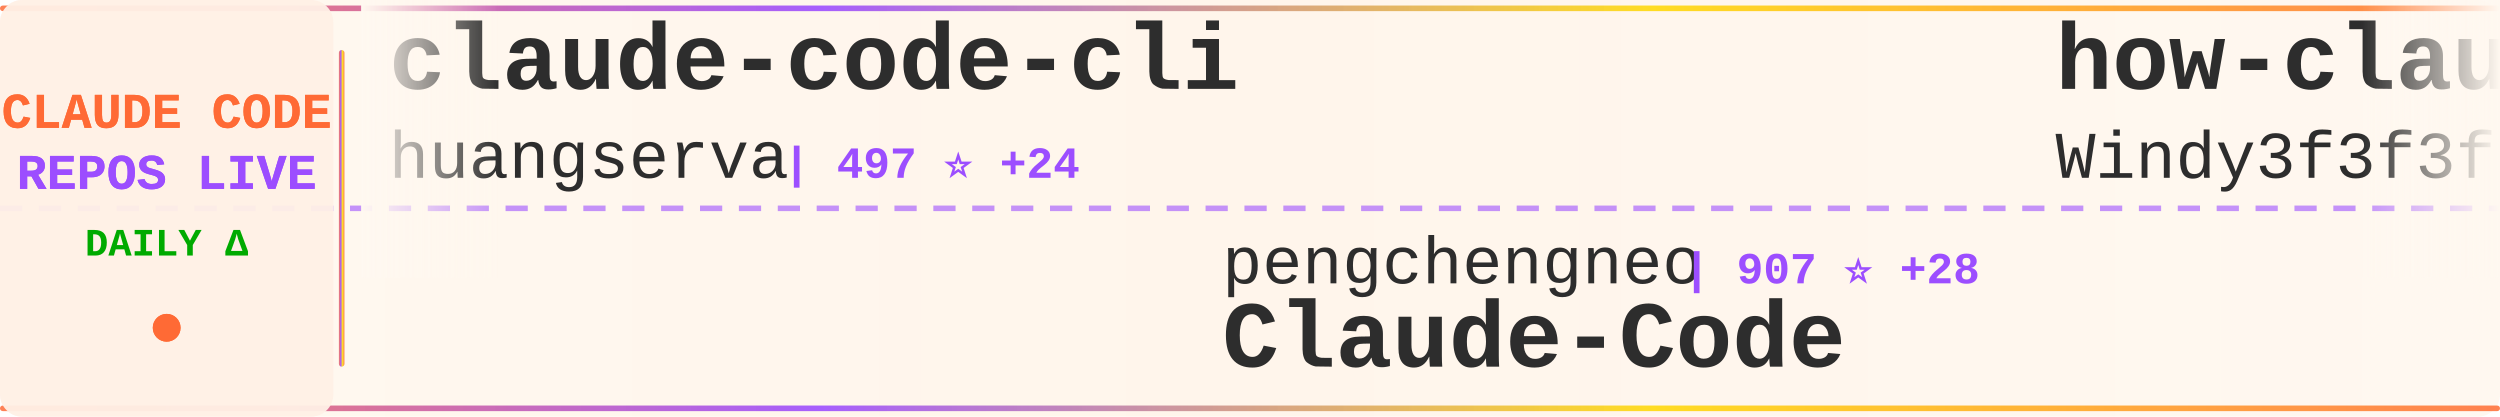
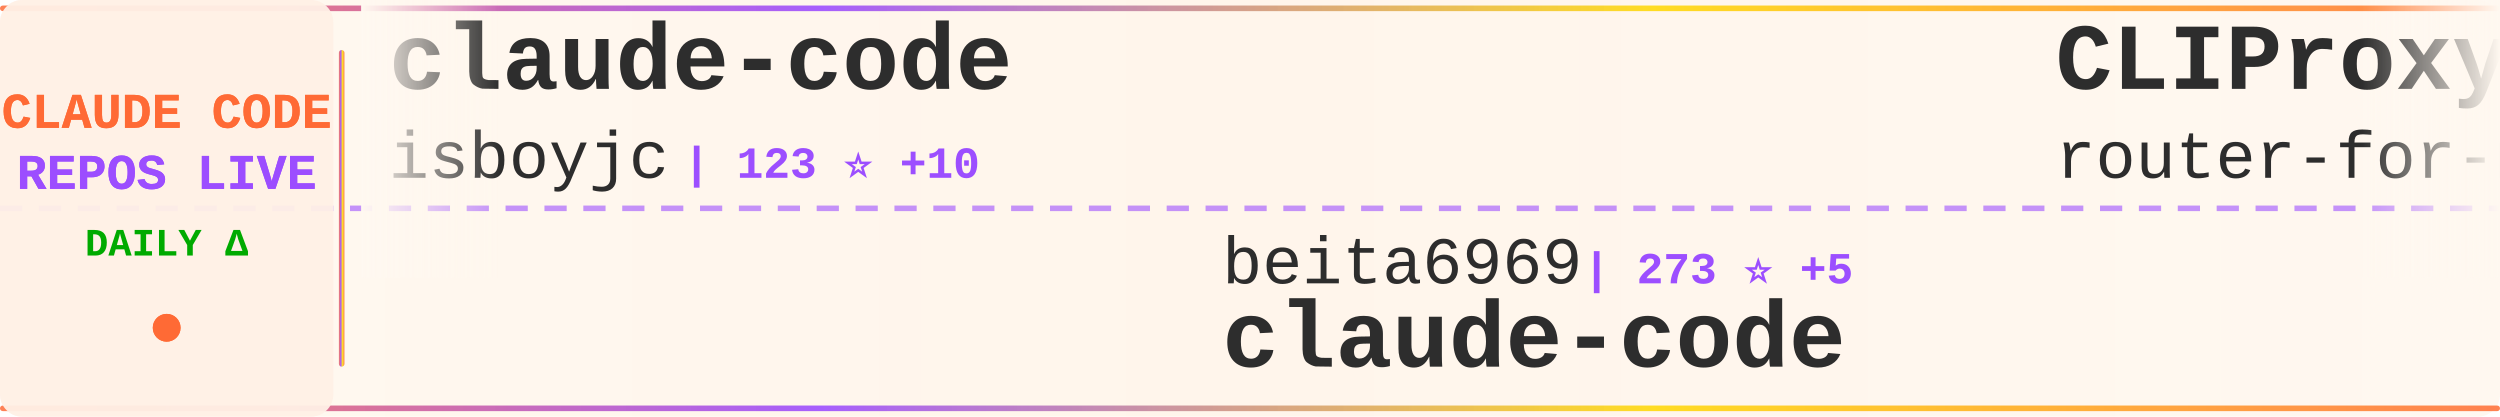
<svg xmlns="http://www.w3.org/2000/svg" width="900" height="150">
  <defs>
    <linearGradient id="tickerBg" x1="0%" y1="0%" x2="100%" y2="0%">
      <stop offset="0%" style="stop-color:#fff8f0;stop-opacity:0.98" />
      <stop offset="50%" style="stop-color:#fff5eb;stop-opacity:1" />
      <stop offset="100%" style="stop-color:#fff8f0;stop-opacity:0.98" />
    </linearGradient>
    <linearGradient id="borderGrad" x1="0%" y1="0%" x2="100%" y2="0%">
      <stop offset="0%" style="stop-color:#FF6B35;stop-opacity:0.85">
        <animate attributeName="stop-opacity" values="0.85;1;0.85" dur="2s" repeatCount="indefinite" />
      </stop>
      <stop offset="33%" style="stop-color:#9C4EFF;stop-opacity:0.9">
        <animate attributeName="stop-opacity" values="0.9;1;0.9" dur="2.2s" repeatCount="indefinite" />
      </stop>
      <stop offset="66%" style="stop-color:#FFD700;stop-opacity:0.85">
        <animate attributeName="stop-opacity" values="0.85;1;0.85" dur="1.8s" repeatCount="indefinite" />
      </stop>
      <stop offset="100%" style="stop-color:#FF6B35;stop-opacity:0.85">
        <animate attributeName="stop-opacity" values="0.85;1;0.85" dur="2s" repeatCount="indefinite" />
      </stop>
    </linearGradient>
    <filter id="textGlow">
      <feGaussianBlur stdDeviation="0.15" result="coloredBlur" />
      <feMerge>
        <feMergeNode in="coloredBlur" />
        <feMergeNode in="SourceGraphic" />
      </feMerge>
    </filter>
    <filter id="metricGlow">
      <feGaussianBlur stdDeviation="0.2" result="coloredBlur" />
      <feMerge>
        <feMergeNode in="coloredBlur" />
        <feMergeNode in="SourceGraphic" />
      </feMerge>
    </filter>
    <linearGradient id="leftFade" x1="0%" y1="0%" x2="100%" y2="0%">
      <stop offset="0%" style="stop-color:#fff8f0;stop-opacity:1" />
      <stop offset="100%" style="stop-color:#fff8f0;stop-opacity:0" />
    </linearGradient>
    <linearGradient id="rightFade" x1="0%" y1="0%" x2="100%" y2="0%">
      <stop offset="0%" style="stop-color:#fff8f0;stop-opacity:0" />
      <stop offset="100%" style="stop-color:#fff8f0;stop-opacity:1" />
    </linearGradient>
  </defs>
  <rect width="900" height="150" fill="url(#tickerBg)" rx="8" />
  <rect x="0" y="2" width="900" height="2" fill="url(#borderGrad)" rx="1" />
  <rect x="0" y="146" width="900" height="2" fill="url(#borderGrad)" rx="1" />
  <line x1="0" y1="75" x2="900" y2="75" stroke="#9C4EFF" stroke-width="2" stroke-dasharray="8 6" opacity="0.6" />
  <rect x="0" y="0" width="120" height="150" fill="#fff0e6" opacity="0.95" rx="8" />
  <text x="60" y="46" font-family="'Courier New', monospace" font-size="18" font-weight="bold" fill="#FF6B35" text-anchor="middle" filter="url(#textGlow)">
    CLAUDE CODE
  </text>
  <text x="60" y="68" font-family="'Courier New', monospace" font-size="18" font-weight="bold" fill="#9C4EFF" text-anchor="middle" filter="url(#textGlow)">
    REPOS LIVE
  </text>
  <text x="60" y="92" font-family="'Courier New', monospace" font-size="14" font-weight="bold" fill="#00aa00" text-anchor="middle">
    DAILY Δ
  </text>
  <circle cx="60" cy="118" r="5" fill="#FF6B35" filter="url(#metricGlow)">
    <animate attributeName="r" values="4;6;4" dur="1.5s" repeatCount="indefinite" />
    <animate attributeName="opacity" values="0.6;1;0.6" dur="1.5s" repeatCount="indefinite" />
  </circle>
  <rect x="122" y="18" width="2" height="114" fill="url(#borderGrad)" rx="1" />
  <clipPath id="tickerClip">
    <rect x="130" y="0" width="770" height="150" />
  </clipPath>
  <g clip-path="url(#tickerClip)">
    <g id="tickerItems">
      <animateTransform attributeName="transform" attributeType="XML" type="translate" from="0 0" to="-3000 0" dur="54s" repeatCount="indefinite" />
      <g transform="translate(0, 0)">
-         <text x="140" y="32" font-family="'Courier New', monospace" font-size="34" font-weight="bold" fill="#2d2d2d">claude-code-cli</text>
-         <text x="140" y="64" font-family="'Courier New', monospace" font-size="24" font-weight="normal" fill="#2d2d2d" opacity="1.0">huangserva</text>
-         <text x="282" y="64" font-family="'Courier New', monospace" font-size="16" font-weight="bold" fill="#9C4EFF"> | 497 ⭐ +24</text>
+         <text x="140" y="32" font-family="'Courier New', monospace" font-size="34" font-weight="bold" fill="#2d2d2d">claude-code</text>
+         <text x="140" y="64" font-family="'Courier New', monospace" font-size="24" font-weight="normal" fill="#2d2d2d" opacity="1.0">isboyjc</text>
+         <text x="246" y="64" font-family="'Courier New', monospace" font-size="16" font-weight="bold" fill="#9C4EFF"> | 123 ⭐ +10</text>
      </g>
      <g transform="translate(300, 0)">
-         <text x="140" y="102" font-family="'Courier New', monospace" font-size="24" font-weight="normal" fill="#2d2d2d" opacity="1.0">pengchengneo</text>
-         <text x="306" y="102" font-family="'Courier New', monospace" font-size="16" font-weight="bold" fill="#9C4EFF"> | 907 ⭐ +28</text>
-         <text x="140" y="132" font-family="'Courier New', monospace" font-size="34" font-weight="bold" fill="#2d2d2d">Claude-Code</text>
+         <text x="140" y="102" font-family="'Courier New', monospace" font-size="24" font-weight="normal" fill="#2d2d2d" opacity="1.0">beita6969</text>
+         <text x="270" y="102" font-family="'Courier New', monospace" font-size="16" font-weight="bold" fill="#9C4EFF"> | 273 ⭐ +5</text>
+         <text x="140" y="132" font-family="'Courier New', monospace" font-size="34" font-weight="bold" fill="#2d2d2d">claude-code</text>
      </g>
      <g transform="translate(600, 0)">
-         <text x="140" y="32" font-family="'Courier New', monospace" font-size="34" font-weight="bold" fill="#2d2d2d">how-claude-code-works</text>
-         <text x="140" y="64" font-family="'Courier New', monospace" font-size="24" font-weight="normal" fill="#2d2d2d" opacity="1.0">Windy3f3f3f3f</text>
-         <text x="318" y="64" font-family="'Courier New', monospace" font-size="16" font-weight="bold" fill="#9C4EFF"> | 1.4K ⭐ +144</text>
+         <text x="140" y="32" font-family="'Courier New', monospace" font-size="34" font-weight="bold" fill="#2d2d2d">CLIProxyAPI</text>
+         <text x="140" y="64" font-family="'Courier New', monospace" font-size="24" font-weight="normal" fill="#2d2d2d" opacity="1.0">router-for-me</text>
+         <text x="318" y="64" font-family="'Courier New', monospace" font-size="16" font-weight="bold" fill="#9C4EFF"> | 22.9K ⭐ +297</text>
      </g>
      <g transform="translate(900, 0)">
-         <text x="140" y="102" font-family="'Courier New', monospace" font-size="24" font-weight="normal" fill="#2d2d2d" opacity="1.0">repowise-dev</text>
-         <text x="306" y="102" font-family="'Courier New', monospace" font-size="16" font-weight="bold" fill="#9C4EFF"> | 659 ⭐ +71</text>
-         <text x="140" y="132" font-family="'Courier New', monospace" font-size="34" font-weight="bold" fill="#2d2d2d">claude-code-prompts</text>
+         <text x="140" y="102" font-family="'Courier New', monospace" font-size="24" font-weight="normal" fill="#2d2d2d" opacity="1.0">Alishahryar1</text>
+         <text x="306" y="102" font-family="'Courier New', monospace" font-size="16" font-weight="bold" fill="#9C4EFF"> | 1.5K ⭐ +45</text>
+         <text x="140" y="132" font-family="'Courier New', monospace" font-size="34" font-weight="bold" fill="#2d2d2d">free-claude-code</text>
      </g>
      <g transform="translate(1200, 0)">
-         <text x="140" y="32" font-family="'Courier New', monospace" font-size="34" font-weight="bold" fill="#2d2d2d">Claude-Code-Game-Studios</text>
-         <text x="140" y="64" font-family="'Courier New', monospace" font-size="24" font-weight="normal" fill="#2d2d2d" opacity="1.0">Donchitos</text>
-         <text x="270" y="64" font-family="'Courier New', monospace" font-size="16" font-weight="bold" fill="#9C4EFF"> | 8.1K ⭐ +100</text>
+         <text x="140" y="32" font-family="'Courier New', monospace" font-size="34" font-weight="bold" fill="#2d2d2d">claude-code-my-workflow</text>
+         <text x="140" y="64" font-family="'Courier New', monospace" font-size="24" font-weight="normal" fill="#2d2d2d" opacity="1.0">pedrohcgs</text>
+         <text x="270" y="64" font-family="'Courier New', monospace" font-size="16" font-weight="bold" fill="#9C4EFF"> | 838 ⭐ +9</text>
      </g>
      <g transform="translate(1500, 0)">
-         <text x="140" y="102" font-family="'Courier New', monospace" font-size="24" font-weight="normal" fill="#2d2d2d" opacity="1.0">freestylefly</text>
-         <text x="306" y="102" font-family="'Courier New', monospace" font-size="16" font-weight="bold" fill="#9C4EFF"> | 115 ⭐ +3</text>
-         <text x="140" y="132" font-family="'Courier New', monospace" font-size="34" font-weight="bold" fill="#2d2d2d">claude-code</text>
+         <text x="140" y="102" font-family="'Courier New', monospace" font-size="24" font-weight="normal" fill="#2d2d2d" opacity="1.0">lintsinghua</text>
+         <text x="294" y="102" font-family="'Courier New', monospace" font-size="16" font-weight="bold" fill="#9C4EFF"> | 1.8K ⭐ +176</text>
+         <text x="140" y="132" font-family="'Courier New', monospace" font-size="34" font-weight="bold" fill="#2d2d2d">claude-code-book</text>
      </g>
      <g transform="translate(1800, 0)">
-         <text x="140" y="32" font-family="'Courier New', monospace" font-size="34" font-weight="bold" fill="#2d2d2d">claude-code-spec-workflo...</text>
-         <text x="140" y="64" font-family="'Courier New', monospace" font-size="24" font-weight="normal" fill="#2d2d2d" opacity="1.0">Pimzino</text>
-         <text x="246" y="64" font-family="'Courier New', monospace" font-size="16" font-weight="bold" fill="#9C4EFF"> | 3.6K ⭐ +6</text>
+         <text x="140" y="32" font-family="'Courier New', monospace" font-size="34" font-weight="bold" fill="#2d2d2d">claude-code-prompts</text>
+         <text x="140" y="64" font-family="'Courier New', monospace" font-size="24" font-weight="normal" fill="#2d2d2d" opacity="1.0">repowise-dev</text>
+         <text x="306" y="64" font-family="'Courier New', monospace" font-size="16" font-weight="bold" fill="#9C4EFF"> | 670 ⭐ +59</text>
      </g>
      <g transform="translate(2100, 0)">
-         <text x="140" y="102" font-family="'Courier New', monospace" font-size="24" font-weight="normal" fill="#2d2d2d" opacity="1.0">Hyper66666</text>
-         <text x="282" y="102" font-family="'Courier New', monospace" font-size="16" font-weight="bold" fill="#9C4EFF"> | 194 ⭐ +6</text>
-         <text x="140" y="132" font-family="'Courier New', monospace" font-size="34" font-weight="bold" fill="#2d2d2d">claude-code-sourcemap</text>
+         <text x="140" y="102" font-family="'Courier New', monospace" font-size="24" font-weight="normal" fill="#2d2d2d" opacity="1.0">sugyan</text>
+         <text x="234" y="102" font-family="'Courier New', monospace" font-size="16" font-weight="bold" fill="#9C4EFF"> | 995 ⭐</text>
+         <text x="140" y="132" font-family="'Courier New', monospace" font-size="34" font-weight="bold" fill="#2d2d2d">claude-code-webui</text>
      </g>
      <g transform="translate(2400, 0)">
-         <text x="140" y="32" font-family="'Courier New', monospace" font-size="34" font-weight="bold" fill="#2d2d2d">claudecodeui</text>
-         <text x="140" y="64" font-family="'Courier New', monospace" font-size="24" font-weight="normal" fill="#2d2d2d" opacity="1.0">siteboon</text>
-         <text x="258" y="64" font-family="'Courier New', monospace" font-size="16" font-weight="bold" fill="#9C4EFF"> | 9.4K ⭐ +74</text>
+         <text x="140" y="32" font-family="'Courier New', monospace" font-size="34" font-weight="bold" fill="#2d2d2d">claude-code</text>
+         <text x="140" y="64" font-family="'Courier New', monospace" font-size="24" font-weight="normal" fill="#2d2d2d" opacity="1.0">claude-code-best</text>
+         <text x="354" y="64" font-family="'Courier New', monospace" font-size="16" font-weight="bold" fill="#9C4EFF"> | 13.3K ⭐ +600</text>
      </g>
      <g transform="translate(2700, 0)">
-         <text x="140" y="102" font-family="'Courier New', monospace" font-size="24" font-weight="normal" fill="#2d2d2d" opacity="1.0">isboyjc</text>
-         <text x="246" y="102" font-family="'Courier New', monospace" font-size="16" font-weight="bold" fill="#9C4EFF"> | 122 ⭐ +23</text>
+         <text x="140" y="102" font-family="'Courier New', monospace" font-size="24" font-weight="normal" fill="#2d2d2d" opacity="1.0">codeaashu</text>
+         <text x="270" y="102" font-family="'Courier New', monospace" font-size="16" font-weight="bold" fill="#9C4EFF"> | 1.3K ⭐ +204</text>
        <text x="140" y="132" font-family="'Courier New', monospace" font-size="34" font-weight="bold" fill="#2d2d2d">claude-code</text>
      </g>
      <g transform="translate(3000, 0)">
-         <text x="140" y="32" font-family="'Courier New', monospace" font-size="34" font-weight="bold" fill="#2d2d2d">claude-code-cli</text>
-         <text x="140" y="64" font-family="'Courier New', monospace" font-size="24" font-weight="normal" fill="#2d2d2d" opacity="1.0">huangserva</text>
-         <text x="282" y="64" font-family="'Courier New', monospace" font-size="16" font-weight="bold" fill="#9C4EFF"> | 497 ⭐ +24</text>
+         <text x="140" y="32" font-family="'Courier New', monospace" font-size="34" font-weight="bold" fill="#2d2d2d">claude-code</text>
+         <text x="140" y="64" font-family="'Courier New', monospace" font-size="24" font-weight="normal" fill="#2d2d2d" opacity="1.0">isboyjc</text>
+         <text x="246" y="64" font-family="'Courier New', monospace" font-size="16" font-weight="bold" fill="#9C4EFF"> | 123 ⭐ +10</text>
      </g>
      <g transform="translate(3300, 0)">
-         <text x="140" y="102" font-family="'Courier New', monospace" font-size="24" font-weight="normal" fill="#2d2d2d" opacity="1.0">pengchengneo</text>
-         <text x="306" y="102" font-family="'Courier New', monospace" font-size="16" font-weight="bold" fill="#9C4EFF"> | 907 ⭐ +28</text>
-         <text x="140" y="132" font-family="'Courier New', monospace" font-size="34" font-weight="bold" fill="#2d2d2d">Claude-Code</text>
+         <text x="140" y="102" font-family="'Courier New', monospace" font-size="24" font-weight="normal" fill="#2d2d2d" opacity="1.0">beita6969</text>
+         <text x="270" y="102" font-family="'Courier New', monospace" font-size="16" font-weight="bold" fill="#9C4EFF"> | 273 ⭐ +5</text>
+         <text x="140" y="132" font-family="'Courier New', monospace" font-size="34" font-weight="bold" fill="#2d2d2d">claude-code</text>
      </g>
      <g transform="translate(3600, 0)">
-         <text x="140" y="32" font-family="'Courier New', monospace" font-size="34" font-weight="bold" fill="#2d2d2d">how-claude-code-works</text>
-         <text x="140" y="64" font-family="'Courier New', monospace" font-size="24" font-weight="normal" fill="#2d2d2d" opacity="1.0">Windy3f3f3f3f</text>
-         <text x="318" y="64" font-family="'Courier New', monospace" font-size="16" font-weight="bold" fill="#9C4EFF"> | 1.4K ⭐ +144</text>
+         <text x="140" y="32" font-family="'Courier New', monospace" font-size="34" font-weight="bold" fill="#2d2d2d">CLIProxyAPI</text>
+         <text x="140" y="64" font-family="'Courier New', monospace" font-size="24" font-weight="normal" fill="#2d2d2d" opacity="1.0">router-for-me</text>
+         <text x="318" y="64" font-family="'Courier New', monospace" font-size="16" font-weight="bold" fill="#9C4EFF"> | 22.9K ⭐ +297</text>
      </g>
      <g transform="translate(3900, 0)">
-         <text x="140" y="102" font-family="'Courier New', monospace" font-size="24" font-weight="normal" fill="#2d2d2d" opacity="1.0">repowise-dev</text>
-         <text x="306" y="102" font-family="'Courier New', monospace" font-size="16" font-weight="bold" fill="#9C4EFF"> | 659 ⭐ +71</text>
-         <text x="140" y="132" font-family="'Courier New', monospace" font-size="34" font-weight="bold" fill="#2d2d2d">claude-code-prompts</text>
+         <text x="140" y="102" font-family="'Courier New', monospace" font-size="24" font-weight="normal" fill="#2d2d2d" opacity="1.0">Alishahryar1</text>
+         <text x="306" y="102" font-family="'Courier New', monospace" font-size="16" font-weight="bold" fill="#9C4EFF"> | 1.5K ⭐ +45</text>
+         <text x="140" y="132" font-family="'Courier New', monospace" font-size="34" font-weight="bold" fill="#2d2d2d">free-claude-code</text>
      </g>
    </g>
  </g>
  <rect x="130" y="0" width="50" height="100" fill="url(#leftFade)" />
  <rect x="850" y="0" width="50" height="100" fill="url(#rightFade)" />
</svg>
